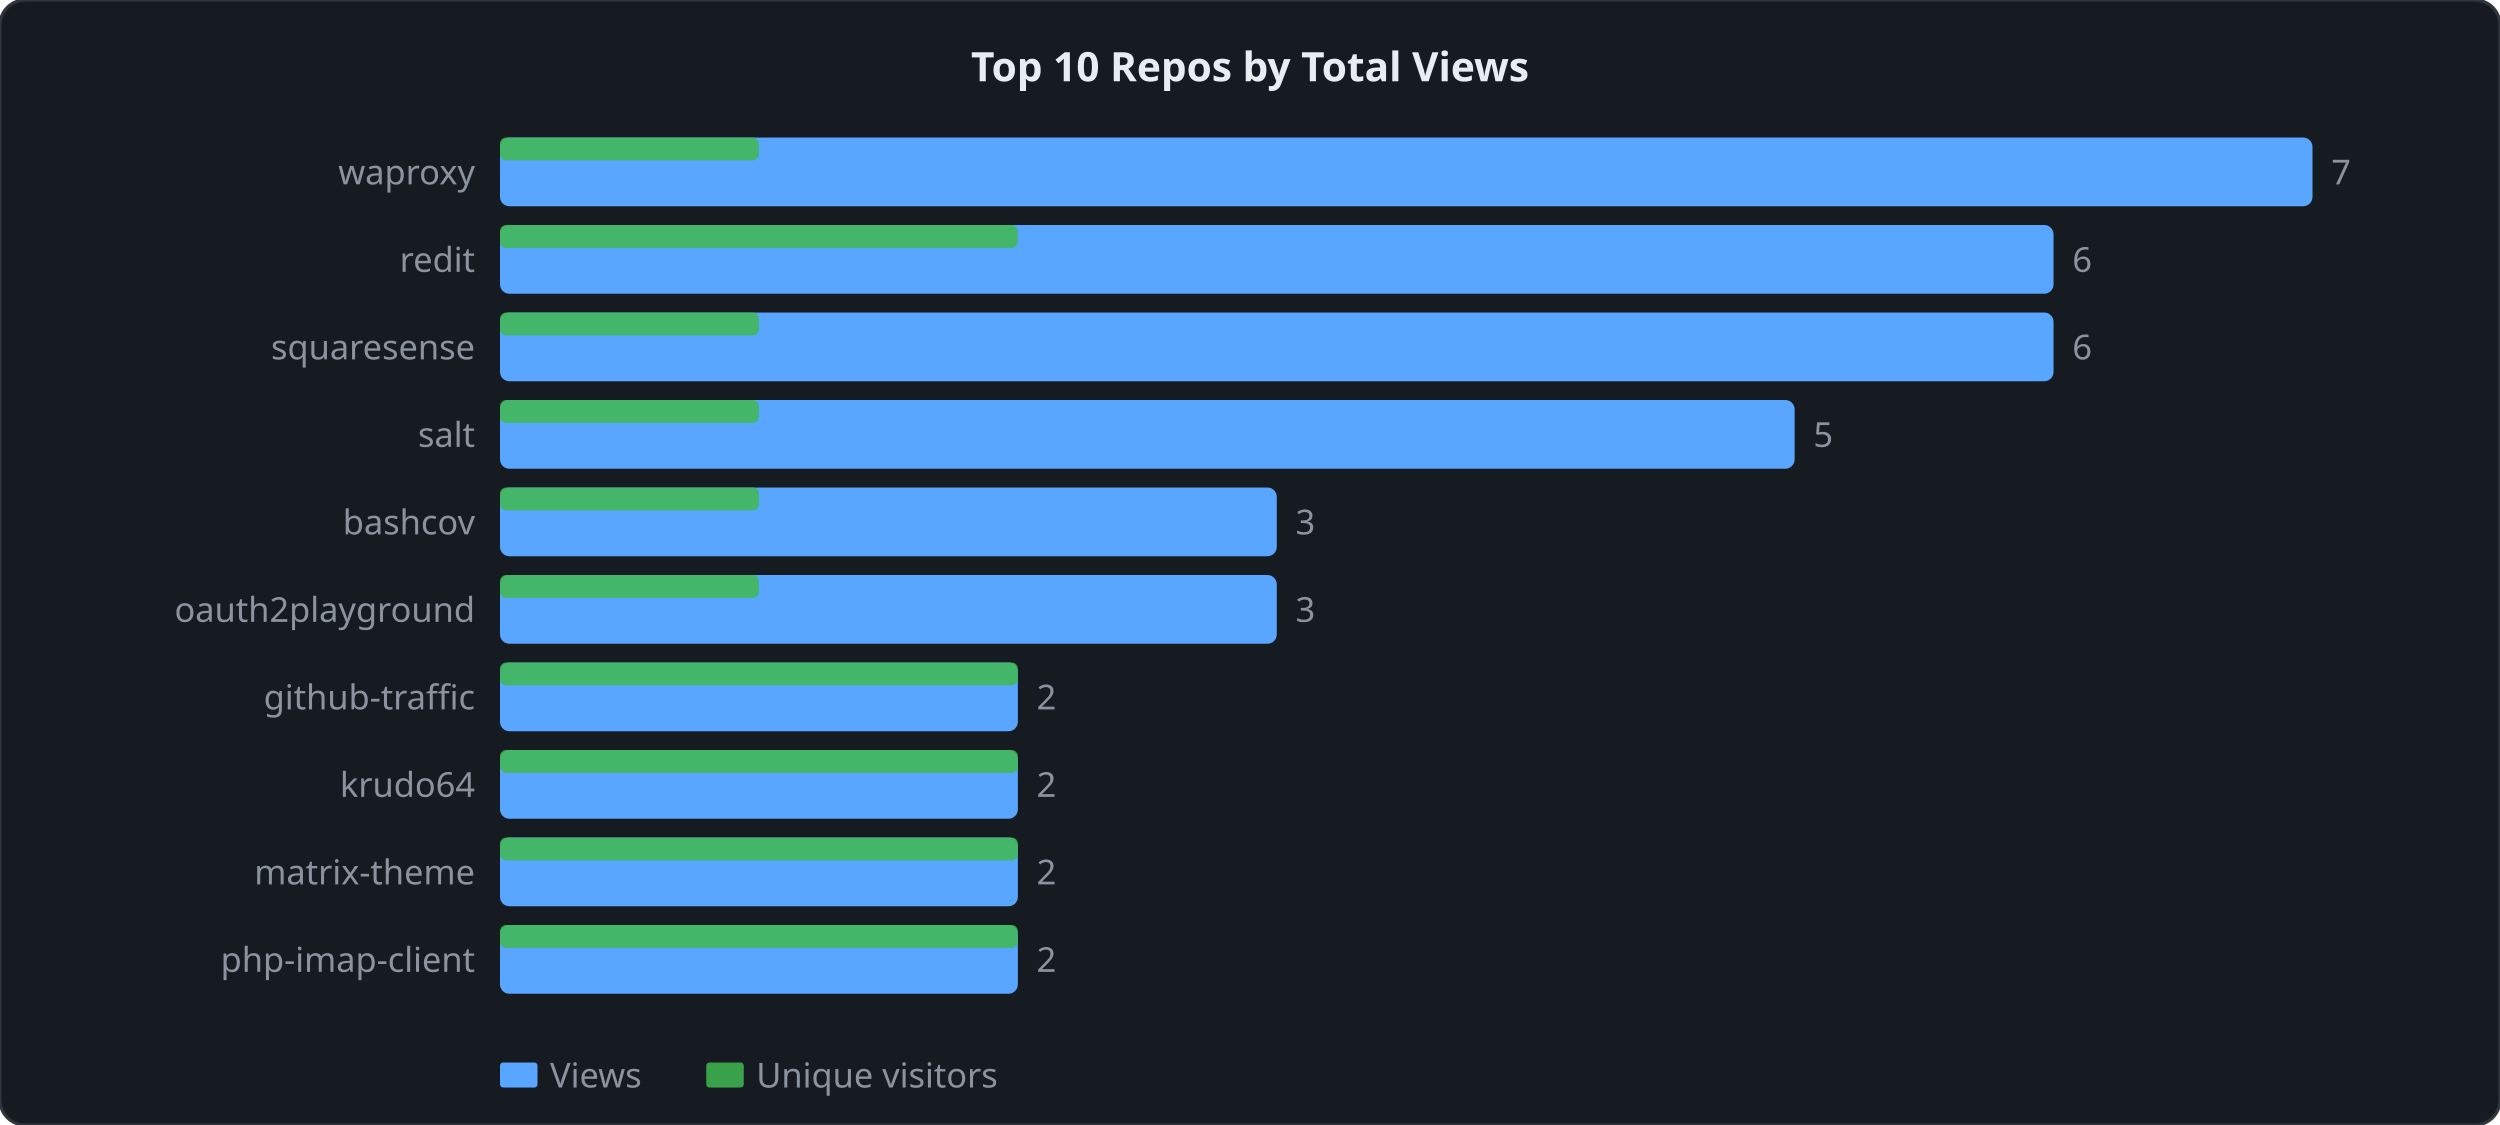
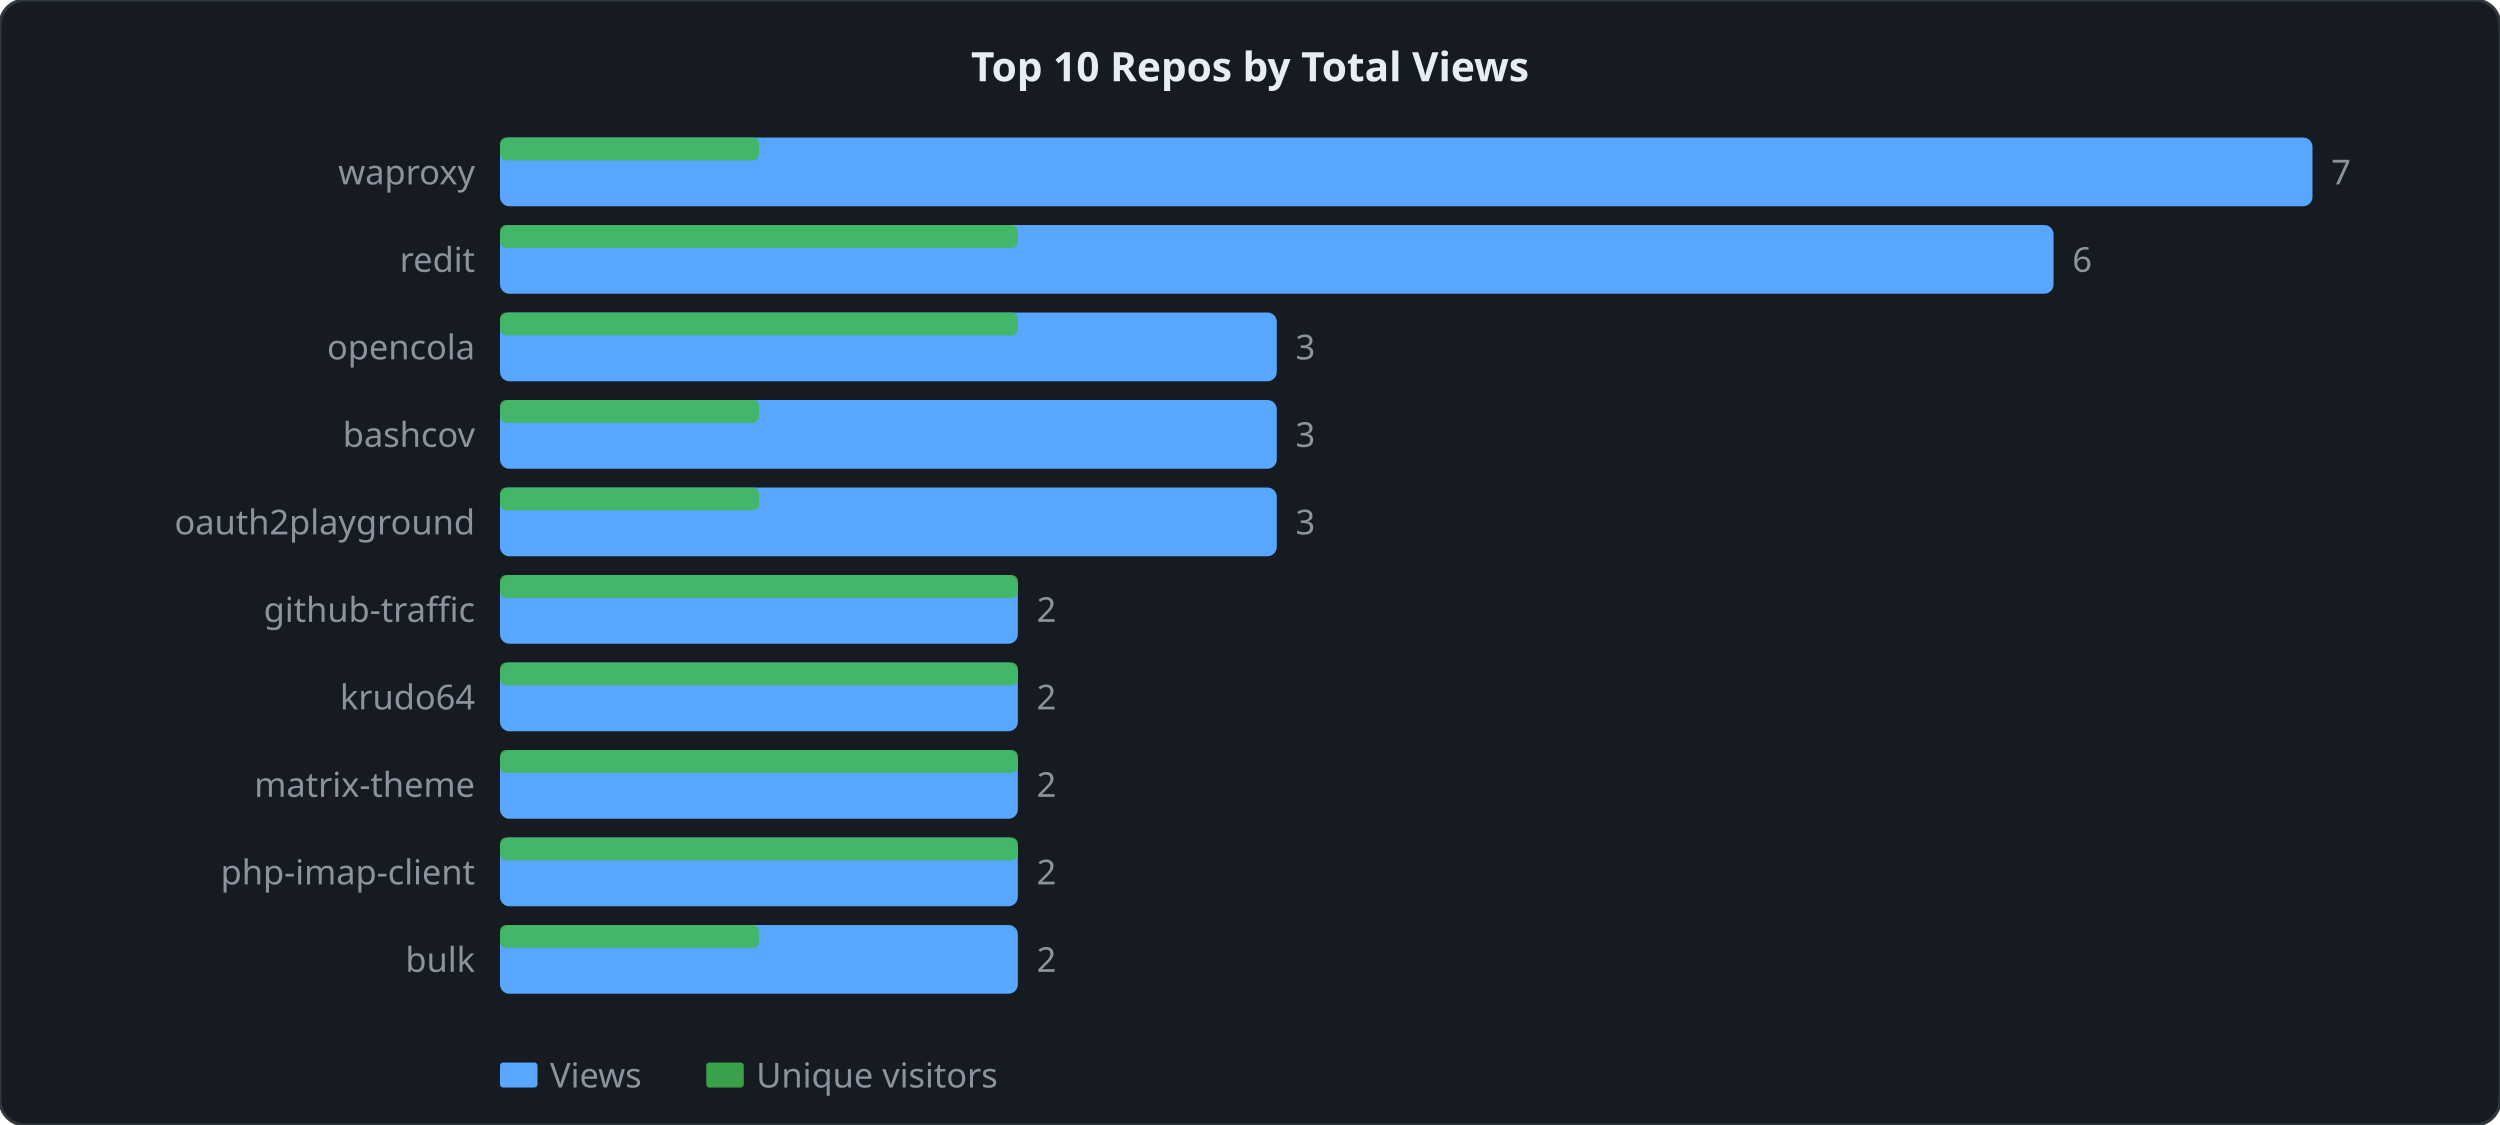
<svg xmlns="http://www.w3.org/2000/svg" width="800" height="360" viewBox="0 0 800 360">
  <style>
  .lbl { font: 11px sans-serif; fill: #8b949e; }
  .ttl { font: bold 13px sans-serif; fill: #e6edf3; }
  .grid { stroke: #21262d; stroke-width: 1; }
  .axis { stroke: #30363d; stroke-width: 1; fill: none; }
  .lv  { fill: none; stroke: #58a6ff;   stroke-width: 2; stroke-linejoin: round; stroke-linecap: round; }
  .lu  { fill: none; stroke: #3fb950; stroke-width: 2; stroke-linejoin: round; stroke-linecap: round; stroke-dasharray: 4 2; }
</style>
  <rect width="800" height="360" rx="8" ry="8" fill="#161b22" stroke="#30363d" stroke-width="1" />
  <text x="400" y="26" text-anchor="middle" class="ttl">Top 10 Repos by Total Views</text>
  <rect x="160" y="44" width="580" height="22" fill="#58a6ff" rx="3" />
  <rect x="160" y="44" width="82.857" height="7.333" fill="#3fb950" rx="2" opacity="0.85" />
  <text x="152" y="59" text-anchor="end" class="lbl">waproxy</text>
  <text x="746" y="59" class="lbl">7</text>
  <rect x="160" y="72" width="497.143" height="22" fill="#58a6ff" rx="3" />
  <rect x="160" y="72" width="165.714" height="7.333" fill="#3fb950" rx="2" opacity="0.85" />
  <text x="152" y="87" text-anchor="end" class="lbl">redit</text>
  <text x="663.143" y="87" class="lbl">6</text>
-   <rect x="160" y="100" width="497.143" height="22" fill="#58a6ff" rx="3" />
-   <rect x="160" y="100" width="82.857" height="7.333" fill="#3fb950" rx="2" opacity="0.85" />
-   <text x="152" y="115" text-anchor="end" class="lbl">squaresense</text>
-   <text x="663.143" y="115" class="lbl">6</text>
-   <rect x="160" y="128" width="414.286" height="22" fill="#58a6ff" rx="3" />
+   <rect x="160" y="100" width="248.571" height="22" fill="#58a6ff" rx="3" />
+   <rect x="160" y="100" width="165.714" height="7.333" fill="#3fb950" rx="2" opacity="0.85" />
+   <text x="152" y="115" text-anchor="end" class="lbl">opencola</text>
+   <text x="414.571" y="115" class="lbl">3</text>
+   <rect x="160" y="128" width="248.571" height="22" fill="#58a6ff" rx="3" />
  <rect x="160" y="128" width="82.857" height="7.333" fill="#3fb950" rx="2" opacity="0.85" />
-   <text x="152" y="143" text-anchor="end" class="lbl">salt</text>
-   <text x="580.286" y="143" class="lbl">5</text>
+   <text x="152" y="143" text-anchor="end" class="lbl">bashcov</text>
+   <text x="414.571" y="143" class="lbl">3</text>
  <rect x="160" y="156" width="248.571" height="22" fill="#58a6ff" rx="3" />
  <rect x="160" y="156" width="82.857" height="7.333" fill="#3fb950" rx="2" opacity="0.85" />
-   <text x="152" y="171" text-anchor="end" class="lbl">bashcov</text>
+   <text x="152" y="171" text-anchor="end" class="lbl">oauth2playground</text>
  <text x="414.571" y="171" class="lbl">3</text>
-   <rect x="160" y="184" width="248.571" height="22" fill="#58a6ff" rx="3" />
-   <rect x="160" y="184" width="82.857" height="7.333" fill="#3fb950" rx="2" opacity="0.85" />
-   <text x="152" y="199" text-anchor="end" class="lbl">oauth2playground</text>
-   <text x="414.571" y="199" class="lbl">3</text>
+   <rect x="160" y="184" width="165.714" height="22" fill="#58a6ff" rx="3" />
+   <rect x="160" y="184" width="165.714" height="7.333" fill="#3fb950" rx="2" opacity="0.85" />
+   <text x="152" y="199" text-anchor="end" class="lbl">github-traffic</text>
+   <text x="331.714" y="199" class="lbl">2</text>
  <rect x="160" y="212" width="165.714" height="22" fill="#58a6ff" rx="3" />
  <rect x="160" y="212" width="165.714" height="7.333" fill="#3fb950" rx="2" opacity="0.85" />
-   <text x="152" y="227" text-anchor="end" class="lbl">github-traffic</text>
+   <text x="152" y="227" text-anchor="end" class="lbl">krudo64</text>
  <text x="331.714" y="227" class="lbl">2</text>
  <rect x="160" y="240" width="165.714" height="22" fill="#58a6ff" rx="3" />
  <rect x="160" y="240" width="165.714" height="7.333" fill="#3fb950" rx="2" opacity="0.85" />
-   <text x="152" y="255" text-anchor="end" class="lbl">krudo64</text>
+   <text x="152" y="255" text-anchor="end" class="lbl">matrix-theme</text>
  <text x="331.714" y="255" class="lbl">2</text>
  <rect x="160" y="268" width="165.714" height="22" fill="#58a6ff" rx="3" />
  <rect x="160" y="268" width="165.714" height="7.333" fill="#3fb950" rx="2" opacity="0.85" />
-   <text x="152" y="283" text-anchor="end" class="lbl">matrix-theme</text>
+   <text x="152" y="283" text-anchor="end" class="lbl">php-imap-client</text>
  <text x="331.714" y="283" class="lbl">2</text>
  <rect x="160" y="296" width="165.714" height="22" fill="#58a6ff" rx="3" />
-   <rect x="160" y="296" width="165.714" height="7.333" fill="#3fb950" rx="2" opacity="0.85" />
-   <text x="152" y="311" text-anchor="end" class="lbl">php-imap-client</text>
+   <rect x="160" y="296" width="82.857" height="7.333" fill="#3fb950" rx="2" opacity="0.85" />
+   <text x="152" y="311" text-anchor="end" class="lbl">bulk</text>
  <text x="331.714" y="311" class="lbl">2</text>
  <rect x="160" y="340" width="12" height="8" fill="#58a6ff" rx="1" />
  <text x="176" y="348" class="lbl">Views</text>
  <rect x="226" y="340" width="12" height="8" fill="#3fb950" rx="1" opacity="0.85" />
  <text x="242" y="348" class="lbl">Unique visitors</text>
</svg>
